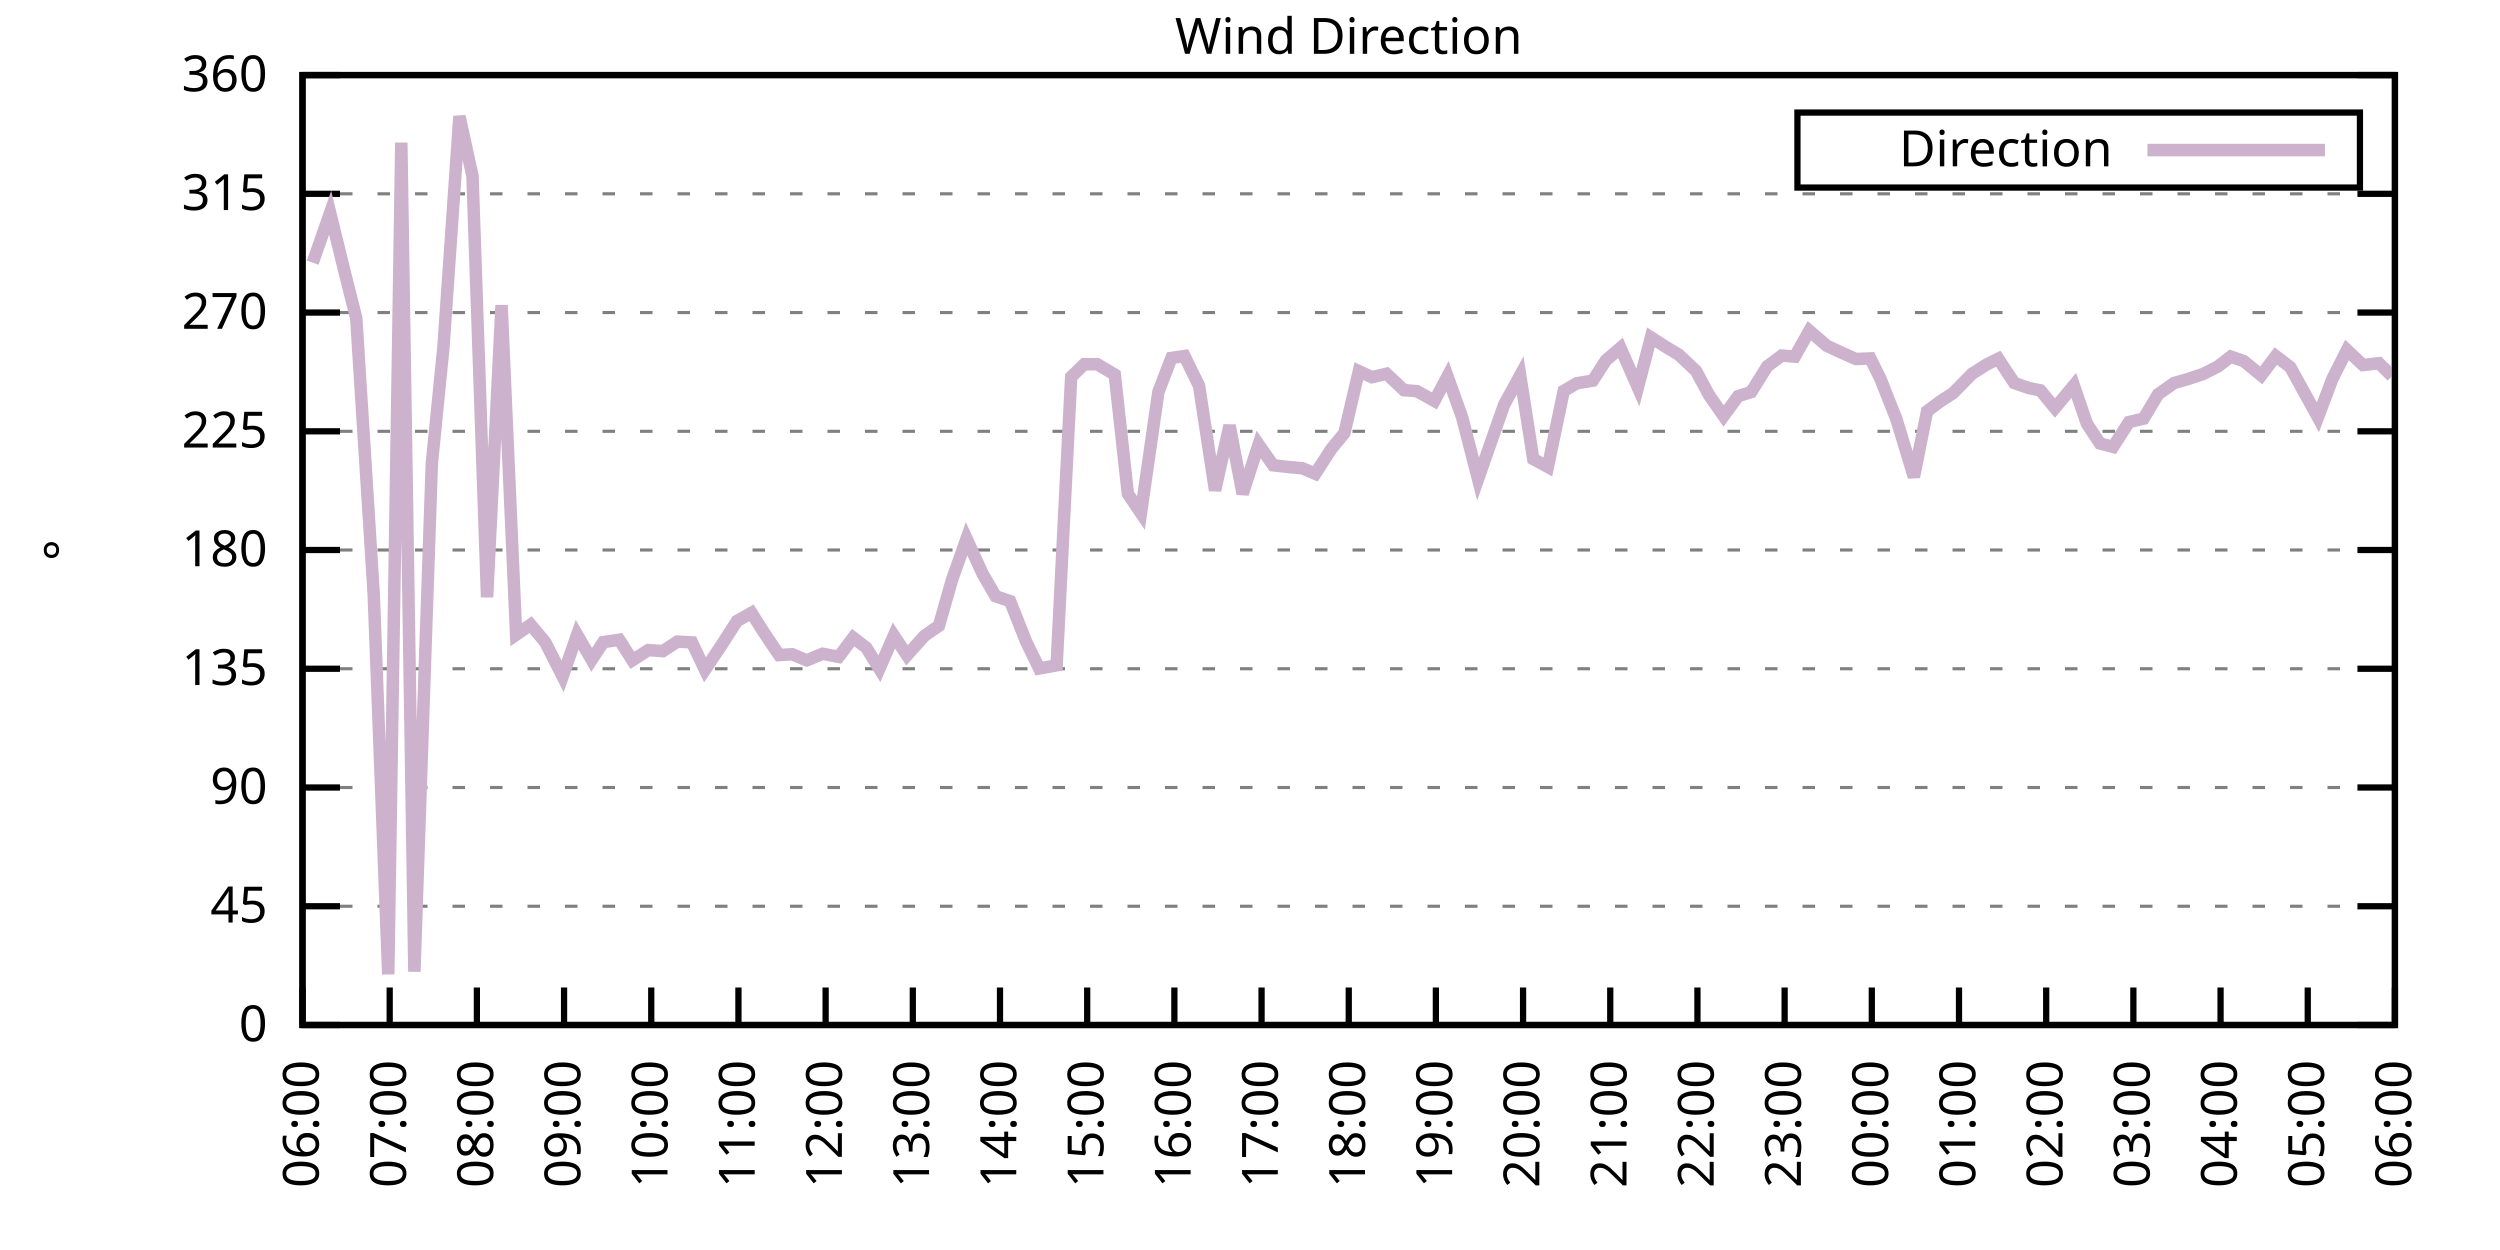
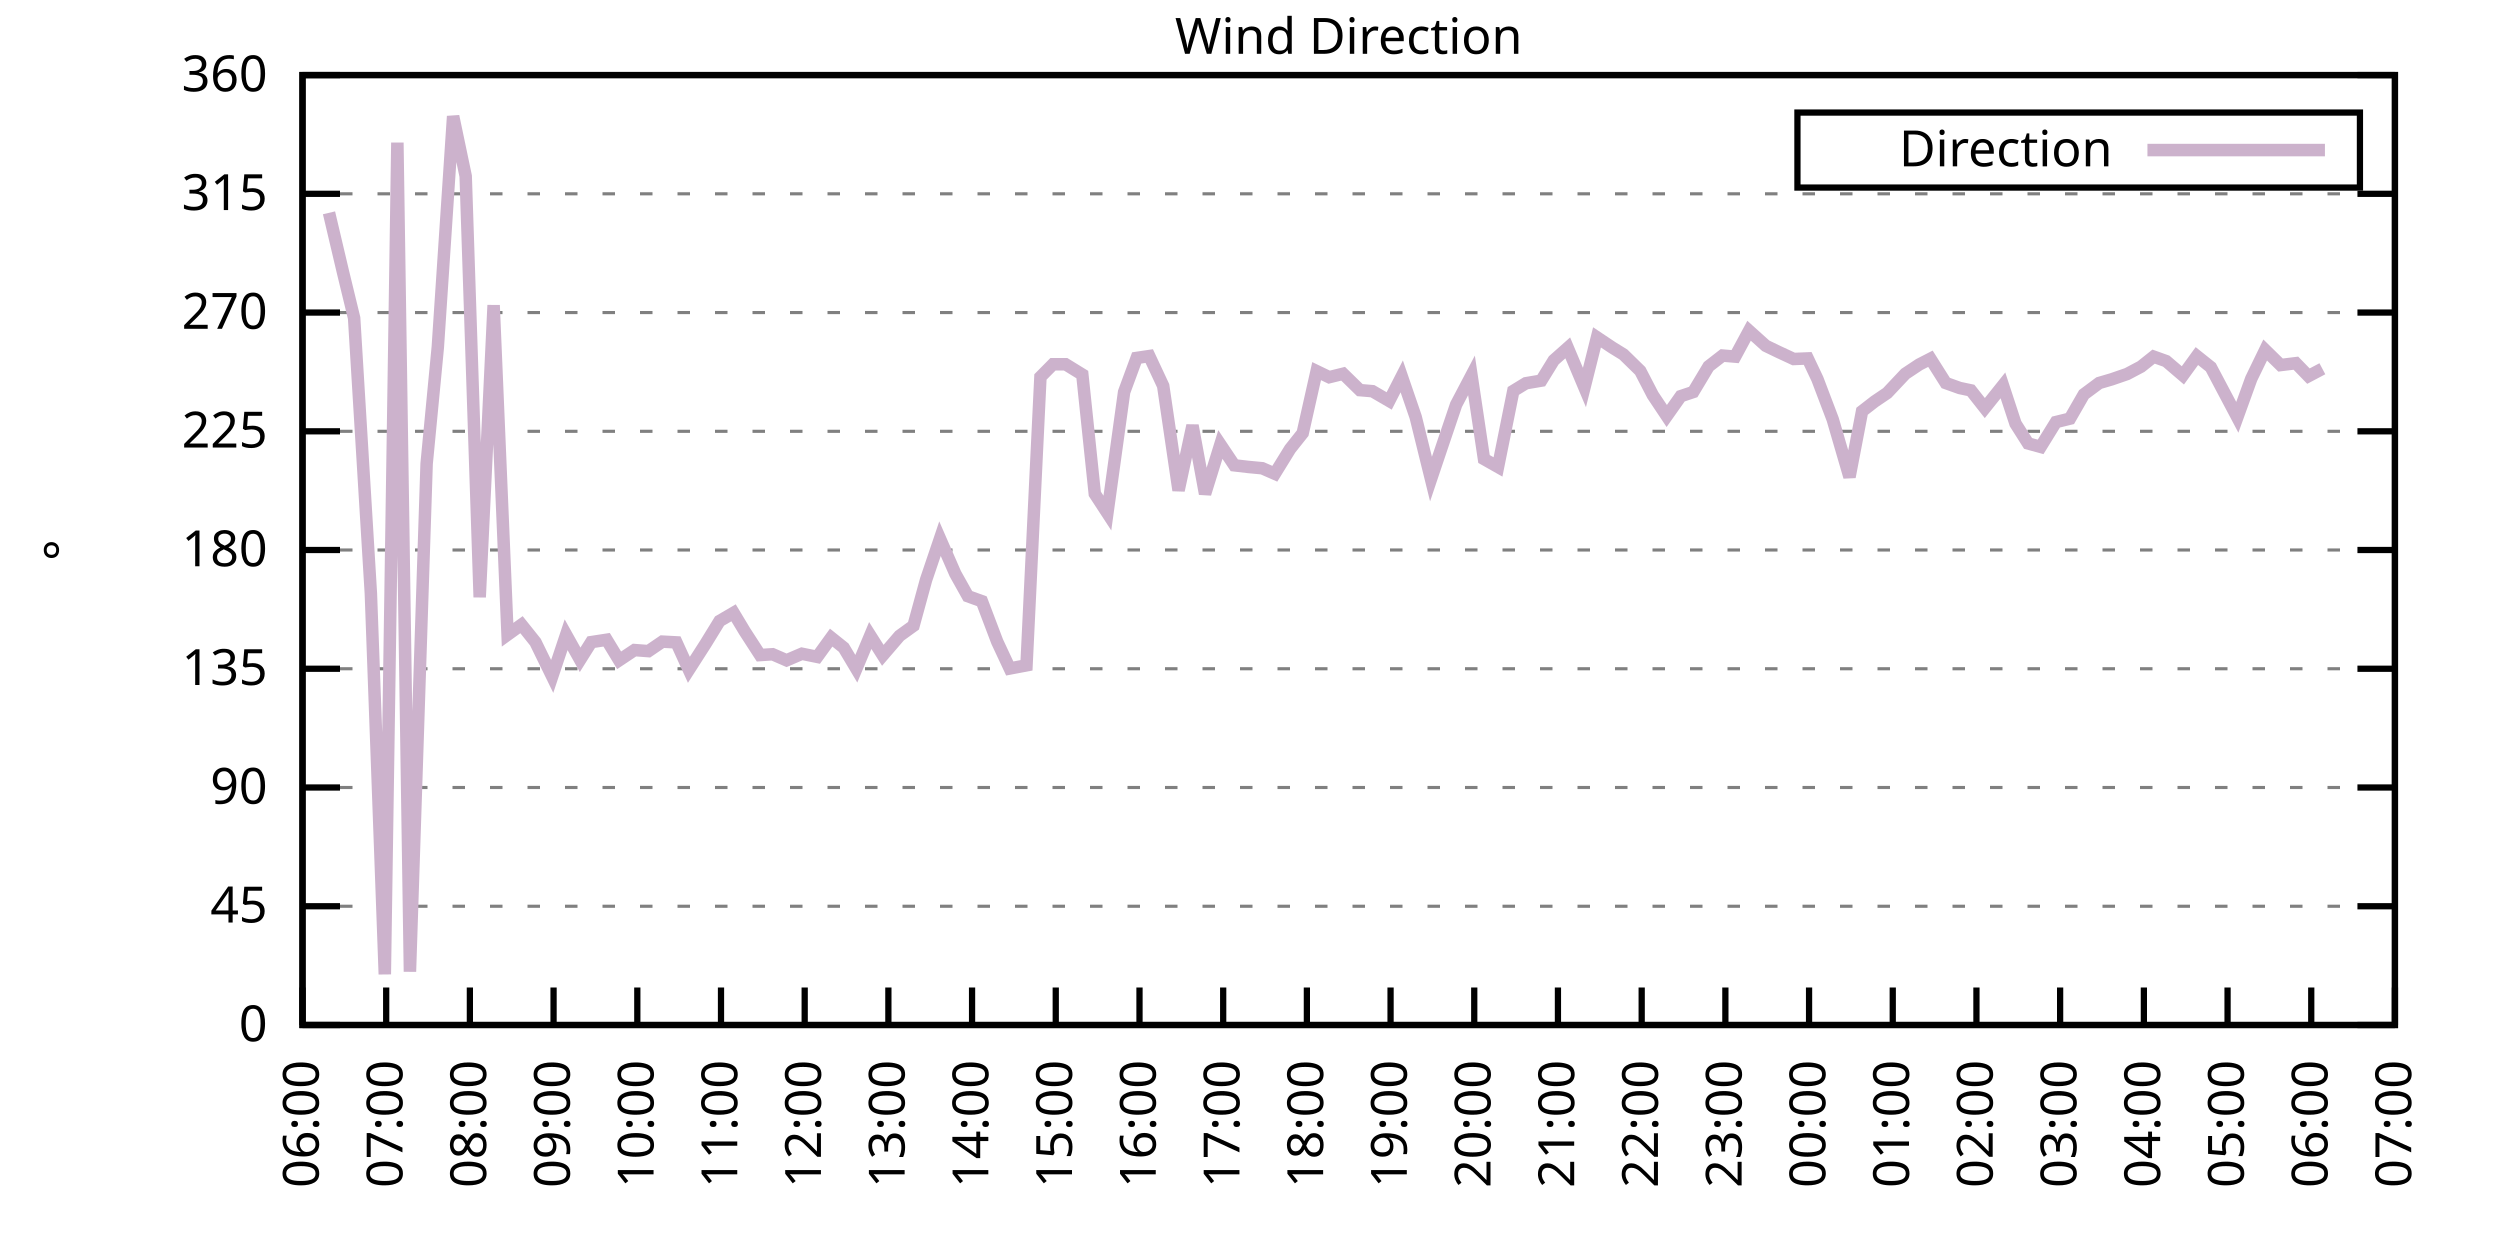
<svg xmlns="http://www.w3.org/2000/svg" xmlns:xlink="http://www.w3.org/1999/xlink" width="400" height="200" viewBox="0 0 400 200">
  <g id="gnuplot_canvas">
    <rect x="0" y="0" width="400" height="200" fill="none" />
    <defs>
      <circle id="gpDot" r="0.5" stroke-width="0.5" stroke="currentColor" />
      <path id="gpPt0" stroke-width="0.333" stroke="currentColor" d="M-1,0 h2 M0,-1 v2" />
      <path id="gpPt1" stroke-width="0.333" stroke="currentColor" d="M-1,-1 L1,1 M1,-1 L-1,1" />
      <path id="gpPt2" stroke-width="0.333" stroke="currentColor" d="M-1,0 L1,0 M0,-1 L0,1 M-1,-1 L1,1 M-1,1 L1,-1" />
      <rect id="gpPt3" stroke-width="0.333" stroke="currentColor" x="-1" y="-1" width="2" height="2" />
      <rect id="gpPt4" stroke-width="0.333" stroke="currentColor" fill="currentColor" x="-1" y="-1" width="2" height="2" />
      <circle id="gpPt5" stroke-width="0.333" stroke="currentColor" cx="0" cy="0" r="1" />
      <use xlink:href="#gpPt5" id="gpPt6" fill="currentColor" stroke="none" />
      <path id="gpPt7" stroke-width="0.333" stroke="currentColor" d="M0,-1.33 L-1.33,0.67 L1.33,0.67 z" />
      <use xlink:href="#gpPt7" id="gpPt8" fill="currentColor" stroke="none" />
      <use xlink:href="#gpPt7" id="gpPt9" stroke="currentColor" transform="rotate(180)" />
      <use xlink:href="#gpPt9" id="gpPt10" fill="currentColor" stroke="none" />
      <use xlink:href="#gpPt3" id="gpPt11" stroke="currentColor" transform="rotate(45)" />
      <use xlink:href="#gpPt11" id="gpPt12" fill="currentColor" stroke="none" />
      <path id="gpPt13" stroke-width="0.333" stroke="currentColor" d="M0,1.330 L1.265,0.411 L0.782,-1.067 L-0.782,-1.076 L-1.265,0.411 z" />
      <use xlink:href="#gpPt13" id="gpPt14" fill="currentColor" stroke="none" />
      <filter id="textbox" filterUnits="objectBoundingBox" x="0" y="0" height="1" width="1">
        <feFlood flood-color="white" flood-opacity="1" result="bgnd" />
        <feComposite in="SourceGraphic" in2="bgnd" operator="atop" />
      </filter>
      <filter id="greybox" filterUnits="objectBoundingBox" x="0" y="0" height="1" width="1">
        <feFlood flood-color="lightgrey" flood-opacity="1" result="grey" />
        <feComposite in="SourceGraphic" in2="grey" operator="atop" />
      </filter>
    </defs>
    <g fill="none" color="white" stroke="currentColor" stroke-width="1.00" stroke-linecap="butt" stroke-linejoin="miter">
</g>
    <g fill="none" color="black" stroke="currentColor" stroke-width="1.00" stroke-linecap="butt" stroke-linejoin="miter">
      <g stroke="none" shape-rendering="crispEdges">
        <polygon fill="rgb(255, 255, 255)" points="48.40,164.00 383.18,164.00 383.18,12.02 48.40,12.02 " />
      </g>
    </g>
    <g fill="none" color="black" stroke="currentColor" stroke-width="1.00" stroke-linecap="butt" stroke-linejoin="miter">
</g>
    <g fill="none" color="black" stroke="black" stroke-width="0.50" stroke-linecap="butt" stroke-linejoin="miter">
</g>
    <g fill="none" color="gray" stroke="currentColor" stroke-width="0.50" stroke-linecap="butt" stroke-linejoin="miter">
      <path stroke="gray" stroke-dasharray="2,4" class="gridline" d="M48.40,164.00 L383.19,164.00  " />
    </g>
    <g fill="none" color="gray" stroke="gray" stroke-width="1.00" stroke-linecap="butt" stroke-linejoin="miter">
</g>
    <g fill="none" color="black" stroke="currentColor" stroke-width="1.00" stroke-linecap="butt" stroke-linejoin="miter">
      <path stroke="black" d="M48.40,164.00 L54.40,164.00 M383.19,164.00 L377.19,164.00  " />
      <g transform="translate(42.80,166.60)" stroke="none" fill="black" font-family="Sans" font-size="8.00" text-anchor="end">
        <text>
          <tspan font-family="Sans"> 0</tspan>
        </text>
      </g>
    </g>
    <g fill="none" color="black" stroke="currentColor" stroke-width="1.00" stroke-linecap="butt" stroke-linejoin="miter">
</g>
    <g fill="none" color="black" stroke="black" stroke-width="0.50" stroke-linecap="butt" stroke-linejoin="miter">
</g>
    <g fill="none" color="gray" stroke="currentColor" stroke-width="0.50" stroke-linecap="butt" stroke-linejoin="miter">
      <path stroke="gray" stroke-dasharray="2,4" class="gridline" d="M48.40,145.00 L383.19,145.00  " />
    </g>
    <g fill="none" color="gray" stroke="gray" stroke-width="1.00" stroke-linecap="butt" stroke-linejoin="miter">
</g>
    <g fill="none" color="black" stroke="currentColor" stroke-width="1.00" stroke-linecap="butt" stroke-linejoin="miter">
      <path stroke="black" d="M48.40,145.00 L54.40,145.00 M383.19,145.00 L377.19,145.00  " />
      <g transform="translate(42.80,147.60)" stroke="none" fill="black" font-family="Sans" font-size="8.00" text-anchor="end">
        <text>
          <tspan font-family="Sans"> 45</tspan>
        </text>
      </g>
    </g>
    <g fill="none" color="black" stroke="currentColor" stroke-width="1.00" stroke-linecap="butt" stroke-linejoin="miter">
</g>
    <g fill="none" color="black" stroke="black" stroke-width="0.50" stroke-linecap="butt" stroke-linejoin="miter">
</g>
    <g fill="none" color="gray" stroke="currentColor" stroke-width="0.50" stroke-linecap="butt" stroke-linejoin="miter">
      <path stroke="gray" stroke-dasharray="2,4" class="gridline" d="M48.40,126.00 L383.19,126.00  " />
    </g>
    <g fill="none" color="gray" stroke="gray" stroke-width="1.00" stroke-linecap="butt" stroke-linejoin="miter">
</g>
    <g fill="none" color="black" stroke="currentColor" stroke-width="1.00" stroke-linecap="butt" stroke-linejoin="miter">
      <path stroke="black" d="M48.40,126.00 L54.40,126.00 M383.19,126.00 L377.19,126.00  " />
      <g transform="translate(42.80,128.60)" stroke="none" fill="black" font-family="Sans" font-size="8.00" text-anchor="end">
        <text>
          <tspan font-family="Sans"> 90</tspan>
        </text>
      </g>
    </g>
    <g fill="none" color="black" stroke="currentColor" stroke-width="1.00" stroke-linecap="butt" stroke-linejoin="miter">
</g>
    <g fill="none" color="black" stroke="black" stroke-width="0.50" stroke-linecap="butt" stroke-linejoin="miter">
</g>
    <g fill="none" color="gray" stroke="currentColor" stroke-width="0.50" stroke-linecap="butt" stroke-linejoin="miter">
      <path stroke="gray" stroke-dasharray="2,4" class="gridline" d="M48.40,107.00 L383.19,107.00  " />
    </g>
    <g fill="none" color="gray" stroke="gray" stroke-width="1.00" stroke-linecap="butt" stroke-linejoin="miter">
</g>
    <g fill="none" color="black" stroke="currentColor" stroke-width="1.00" stroke-linecap="butt" stroke-linejoin="miter">
      <path stroke="black" d="M48.40,107.00 L54.40,107.00 M383.19,107.00 L377.19,107.00  " />
      <g transform="translate(42.80,109.60)" stroke="none" fill="black" font-family="Sans" font-size="8.00" text-anchor="end">
        <text>
          <tspan font-family="Sans"> 135</tspan>
        </text>
      </g>
    </g>
    <g fill="none" color="black" stroke="currentColor" stroke-width="1.00" stroke-linecap="butt" stroke-linejoin="miter">
</g>
    <g fill="none" color="black" stroke="black" stroke-width="0.50" stroke-linecap="butt" stroke-linejoin="miter">
</g>
    <g fill="none" color="gray" stroke="currentColor" stroke-width="0.50" stroke-linecap="butt" stroke-linejoin="miter">
      <path stroke="gray" stroke-dasharray="2,4" class="gridline" d="M48.40,88.00 L383.19,88.00  " />
    </g>
    <g fill="none" color="gray" stroke="gray" stroke-width="1.00" stroke-linecap="butt" stroke-linejoin="miter">
</g>
    <g fill="none" color="black" stroke="currentColor" stroke-width="1.00" stroke-linecap="butt" stroke-linejoin="miter">
      <path stroke="black" d="M48.40,88.00 L54.40,88.00 M383.19,88.00 L377.19,88.00  " />
      <g transform="translate(42.80,90.60)" stroke="none" fill="black" font-family="Sans" font-size="8.00" text-anchor="end">
        <text>
          <tspan font-family="Sans"> 180</tspan>
        </text>
      </g>
    </g>
    <g fill="none" color="black" stroke="currentColor" stroke-width="1.00" stroke-linecap="butt" stroke-linejoin="miter">
</g>
    <g fill="none" color="black" stroke="black" stroke-width="0.50" stroke-linecap="butt" stroke-linejoin="miter">
</g>
    <g fill="none" color="gray" stroke="currentColor" stroke-width="0.50" stroke-linecap="butt" stroke-linejoin="miter">
      <path stroke="gray" stroke-dasharray="2,4" class="gridline" d="M48.40,69.01 L383.19,69.01  " />
    </g>
    <g fill="none" color="gray" stroke="gray" stroke-width="1.00" stroke-linecap="butt" stroke-linejoin="miter">
</g>
    <g fill="none" color="black" stroke="currentColor" stroke-width="1.00" stroke-linecap="butt" stroke-linejoin="miter">
      <path stroke="black" d="M48.40,69.01 L54.40,69.01 M383.19,69.01 L377.19,69.01  " />
      <g transform="translate(42.80,71.61)" stroke="none" fill="black" font-family="Sans" font-size="8.00" text-anchor="end">
        <text>
          <tspan font-family="Sans"> 225</tspan>
        </text>
      </g>
    </g>
    <g fill="none" color="black" stroke="currentColor" stroke-width="1.00" stroke-linecap="butt" stroke-linejoin="miter">
</g>
    <g fill="none" color="black" stroke="black" stroke-width="0.50" stroke-linecap="butt" stroke-linejoin="miter">
</g>
    <g fill="none" color="gray" stroke="currentColor" stroke-width="0.50" stroke-linecap="butt" stroke-linejoin="miter">
      <path stroke="gray" stroke-dasharray="2,4" class="gridline" d="M48.40,50.01 L383.19,50.01  " />
    </g>
    <g fill="none" color="gray" stroke="gray" stroke-width="1.00" stroke-linecap="butt" stroke-linejoin="miter">
</g>
    <g fill="none" color="black" stroke="currentColor" stroke-width="1.00" stroke-linecap="butt" stroke-linejoin="miter">
      <path stroke="black" d="M48.40,50.01 L54.40,50.01 M383.19,50.01 L377.19,50.01  " />
      <g transform="translate(42.80,52.61)" stroke="none" fill="black" font-family="Sans" font-size="8.00" text-anchor="end">
        <text>
          <tspan font-family="Sans"> 270</tspan>
        </text>
      </g>
    </g>
    <g fill="none" color="black" stroke="currentColor" stroke-width="1.00" stroke-linecap="butt" stroke-linejoin="miter">
</g>
    <g fill="none" color="black" stroke="black" stroke-width="0.50" stroke-linecap="butt" stroke-linejoin="miter">
</g>
    <g fill="none" color="gray" stroke="currentColor" stroke-width="0.50" stroke-linecap="butt" stroke-linejoin="miter">
      <path stroke="gray" stroke-dasharray="2,4" class="gridline" d="M48.40,31.01 L383.19,31.01  " />
    </g>
    <g fill="none" color="gray" stroke="gray" stroke-width="1.00" stroke-linecap="butt" stroke-linejoin="miter">
</g>
    <g fill="none" color="black" stroke="currentColor" stroke-width="1.00" stroke-linecap="butt" stroke-linejoin="miter">
      <path stroke="black" d="M48.40,31.01 L54.40,31.01 M383.19,31.01 L377.19,31.01  " />
      <g transform="translate(42.80,33.61)" stroke="none" fill="black" font-family="Sans" font-size="8.00" text-anchor="end">
        <text>
          <tspan font-family="Sans"> 315</tspan>
        </text>
      </g>
    </g>
    <g fill="none" color="black" stroke="currentColor" stroke-width="1.00" stroke-linecap="butt" stroke-linejoin="miter">
</g>
    <g fill="none" color="black" stroke="black" stroke-width="0.50" stroke-linecap="butt" stroke-linejoin="miter">
</g>
    <g fill="none" color="gray" stroke="currentColor" stroke-width="0.50" stroke-linecap="butt" stroke-linejoin="miter">
      <path stroke="gray" stroke-dasharray="2,4" class="gridline" d="M48.40,12.01 L383.19,12.01  " />
    </g>
    <g fill="none" color="gray" stroke="gray" stroke-width="1.00" stroke-linecap="butt" stroke-linejoin="miter">
</g>
    <g fill="none" color="black" stroke="currentColor" stroke-width="1.00" stroke-linecap="butt" stroke-linejoin="miter">
      <path stroke="black" d="M48.40,12.01 L54.40,12.01 M383.19,12.01 L377.19,12.01  " />
      <g transform="translate(42.80,14.61)" stroke="none" fill="black" font-family="Sans" font-size="8.00" text-anchor="end">
        <text>
          <tspan font-family="Sans"> 360</tspan>
        </text>
      </g>
    </g>
    <g fill="none" color="black" stroke="currentColor" stroke-width="1.00" stroke-linecap="butt" stroke-linejoin="miter">
      <path stroke="black" d="M48.40,164.00 L48.40,158.00  " />
      <g transform="translate(51.00,169.60) rotate(270.00)" stroke="none" fill="black" font-family="Sans" font-size="8.00" text-anchor="end">
        <text>
          <tspan font-family="Sans">06:00</tspan>
        </text>
      </g>
    </g>
    <g fill="none" color="black" stroke="currentColor" stroke-width="1.00" stroke-linecap="butt" stroke-linejoin="miter">
-       <path stroke="black" d="M62.35,164.00 L62.35,158.00  " />
-       <g transform="translate(64.95,169.60) rotate(270.00)" stroke="none" fill="black" font-family="Sans" font-size="8.00" text-anchor="end">
+       <path stroke="black" d="M61.79,164.00 L61.79,158.00  " />
+       <g transform="translate(64.39,169.60) rotate(270.00)" stroke="none" fill="black" font-family="Sans" font-size="8.00" text-anchor="end">
        <text>
          <tspan font-family="Sans">07:00</tspan>
        </text>
      </g>
    </g>
    <g fill="none" color="black" stroke="currentColor" stroke-width="1.00" stroke-linecap="butt" stroke-linejoin="miter">
-       <path stroke="black" d="M76.30,164.00 L76.30,158.00  " />
-       <g transform="translate(78.90,169.60) rotate(270.00)" stroke="none" fill="black" font-family="Sans" font-size="8.00" text-anchor="end">
+       <path stroke="black" d="M75.18,164.00 L75.18,158.00  " />
+       <g transform="translate(77.78,169.60) rotate(270.00)" stroke="none" fill="black" font-family="Sans" font-size="8.00" text-anchor="end">
        <text>
          <tspan font-family="Sans">08:00</tspan>
        </text>
      </g>
    </g>
    <g fill="none" color="black" stroke="currentColor" stroke-width="1.00" stroke-linecap="butt" stroke-linejoin="miter">
-       <path stroke="black" d="M90.25,164.00 L90.25,158.00  " />
-       <g transform="translate(92.85,169.60) rotate(270.00)" stroke="none" fill="black" font-family="Sans" font-size="8.00" text-anchor="end">
+       <path stroke="black" d="M88.57,164.00 L88.57,158.00  " />
+       <g transform="translate(91.17,169.60) rotate(270.00)" stroke="none" fill="black" font-family="Sans" font-size="8.00" text-anchor="end">
        <text>
          <tspan font-family="Sans">09:00</tspan>
        </text>
      </g>
    </g>
    <g fill="none" color="black" stroke="currentColor" stroke-width="1.00" stroke-linecap="butt" stroke-linejoin="miter">
-       <path stroke="black" d="M104.20,164.00 L104.20,158.00  " />
-       <g transform="translate(106.80,169.60) rotate(270.00)" stroke="none" fill="black" font-family="Sans" font-size="8.00" text-anchor="end">
+       <path stroke="black" d="M101.97,164.00 L101.97,158.00  " />
+       <g transform="translate(104.57,169.60) rotate(270.00)" stroke="none" fill="black" font-family="Sans" font-size="8.00" text-anchor="end">
        <text>
          <tspan font-family="Sans">10:00</tspan>
        </text>
      </g>
    </g>
    <g fill="none" color="black" stroke="currentColor" stroke-width="1.00" stroke-linecap="butt" stroke-linejoin="miter">
-       <path stroke="black" d="M118.15,164.00 L118.15,158.00  " />
-       <g transform="translate(120.75,169.60) rotate(270.00)" stroke="none" fill="black" font-family="Sans" font-size="8.00" text-anchor="end">
+       <path stroke="black" d="M115.36,164.00 L115.36,158.00  " />
+       <g transform="translate(117.96,169.60) rotate(270.00)" stroke="none" fill="black" font-family="Sans" font-size="8.00" text-anchor="end">
        <text>
          <tspan font-family="Sans">11:00</tspan>
        </text>
      </g>
    </g>
    <g fill="none" color="black" stroke="currentColor" stroke-width="1.00" stroke-linecap="butt" stroke-linejoin="miter">
-       <path stroke="black" d="M132.10,164.00 L132.10,158.00  " />
-       <g transform="translate(134.70,169.60) rotate(270.00)" stroke="none" fill="black" font-family="Sans" font-size="8.00" text-anchor="end">
+       <path stroke="black" d="M128.75,164.00 L128.75,158.00  " />
+       <g transform="translate(131.35,169.60) rotate(270.00)" stroke="none" fill="black" font-family="Sans" font-size="8.00" text-anchor="end">
        <text>
          <tspan font-family="Sans">12:00</tspan>
        </text>
      </g>
    </g>
    <g fill="none" color="black" stroke="currentColor" stroke-width="1.00" stroke-linecap="butt" stroke-linejoin="miter">
-       <path stroke="black" d="M146.05,164.00 L146.05,158.00  " />
-       <g transform="translate(148.65,169.60) rotate(270.00)" stroke="none" fill="black" font-family="Sans" font-size="8.00" text-anchor="end">
+       <path stroke="black" d="M142.14,164.00 L142.14,158.00  " />
+       <g transform="translate(144.74,169.60) rotate(270.00)" stroke="none" fill="black" font-family="Sans" font-size="8.00" text-anchor="end">
        <text>
          <tspan font-family="Sans">13:00</tspan>
        </text>
      </g>
    </g>
    <g fill="none" color="black" stroke="currentColor" stroke-width="1.00" stroke-linecap="butt" stroke-linejoin="miter">
-       <path stroke="black" d="M160.00,164.00 L160.00,158.00  " />
-       <g transform="translate(162.60,169.60) rotate(270.00)" stroke="none" fill="black" font-family="Sans" font-size="8.00" text-anchor="end">
+       <path stroke="black" d="M155.53,164.00 L155.53,158.00  " />
+       <g transform="translate(158.13,169.60) rotate(270.00)" stroke="none" fill="black" font-family="Sans" font-size="8.00" text-anchor="end">
        <text>
          <tspan font-family="Sans">14:00</tspan>
        </text>
      </g>
    </g>
    <g fill="none" color="black" stroke="currentColor" stroke-width="1.00" stroke-linecap="butt" stroke-linejoin="miter">
-       <path stroke="black" d="M173.95,164.00 L173.95,158.00  " />
-       <g transform="translate(176.55,169.60) rotate(270.00)" stroke="none" fill="black" font-family="Sans" font-size="8.00" text-anchor="end">
+       <path stroke="black" d="M168.92,164.00 L168.92,158.00  " />
+       <g transform="translate(171.52,169.60) rotate(270.00)" stroke="none" fill="black" font-family="Sans" font-size="8.00" text-anchor="end">
        <text>
          <tspan font-family="Sans">15:00</tspan>
        </text>
      </g>
    </g>
    <g fill="none" color="black" stroke="currentColor" stroke-width="1.00" stroke-linecap="butt" stroke-linejoin="miter">
-       <path stroke="black" d="M187.90,164.00 L187.90,158.00  " />
-       <g transform="translate(190.50,169.60) rotate(270.00)" stroke="none" fill="black" font-family="Sans" font-size="8.00" text-anchor="end">
+       <path stroke="black" d="M182.32,164.00 L182.32,158.00  " />
+       <g transform="translate(184.92,169.60) rotate(270.00)" stroke="none" fill="black" font-family="Sans" font-size="8.00" text-anchor="end">
        <text>
          <tspan font-family="Sans">16:00</tspan>
        </text>
      </g>
    </g>
    <g fill="none" color="black" stroke="currentColor" stroke-width="1.00" stroke-linecap="butt" stroke-linejoin="miter">
-       <path stroke="black" d="M201.85,164.00 L201.85,158.00  " />
-       <g transform="translate(204.45,169.60) rotate(270.00)" stroke="none" fill="black" font-family="Sans" font-size="8.00" text-anchor="end">
+       <path stroke="black" d="M195.71,164.00 L195.71,158.00  " />
+       <g transform="translate(198.31,169.60) rotate(270.00)" stroke="none" fill="black" font-family="Sans" font-size="8.00" text-anchor="end">
        <text>
          <tspan font-family="Sans">17:00</tspan>
        </text>
      </g>
    </g>
    <g fill="none" color="black" stroke="currentColor" stroke-width="1.00" stroke-linecap="butt" stroke-linejoin="miter">
-       <path stroke="black" d="M215.80,164.00 L215.80,158.00  " />
-       <g transform="translate(218.40,169.60) rotate(270.00)" stroke="none" fill="black" font-family="Sans" font-size="8.00" text-anchor="end">
+       <path stroke="black" d="M209.10,164.00 L209.10,158.00  " />
+       <g transform="translate(211.70,169.60) rotate(270.00)" stroke="none" fill="black" font-family="Sans" font-size="8.00" text-anchor="end">
        <text>
          <tspan font-family="Sans">18:00</tspan>
        </text>
      </g>
    </g>
    <g fill="none" color="black" stroke="currentColor" stroke-width="1.00" stroke-linecap="butt" stroke-linejoin="miter">
-       <path stroke="black" d="M229.74,164.00 L229.74,158.00  " />
-       <g transform="translate(232.34,169.60) rotate(270.00)" stroke="none" fill="black" font-family="Sans" font-size="8.00" text-anchor="end">
+       <path stroke="black" d="M222.49,164.00 L222.49,158.00  " />
+       <g transform="translate(225.09,169.60) rotate(270.00)" stroke="none" fill="black" font-family="Sans" font-size="8.00" text-anchor="end">
        <text>
          <tspan font-family="Sans">19:00</tspan>
        </text>
      </g>
    </g>
    <g fill="none" color="black" stroke="currentColor" stroke-width="1.00" stroke-linecap="butt" stroke-linejoin="miter">
-       <path stroke="black" d="M243.69,164.00 L243.69,158.00  " />
-       <g transform="translate(246.29,169.60) rotate(270.00)" stroke="none" fill="black" font-family="Sans" font-size="8.00" text-anchor="end">
+       <path stroke="black" d="M235.88,164.00 L235.88,158.00  " />
+       <g transform="translate(238.48,169.60) rotate(270.00)" stroke="none" fill="black" font-family="Sans" font-size="8.00" text-anchor="end">
        <text>
          <tspan font-family="Sans">20:00</tspan>
        </text>
      </g>
    </g>
    <g fill="none" color="black" stroke="currentColor" stroke-width="1.00" stroke-linecap="butt" stroke-linejoin="miter">
-       <path stroke="black" d="M257.64,164.00 L257.64,158.00  " />
-       <g transform="translate(260.24,169.60) rotate(270.00)" stroke="none" fill="black" font-family="Sans" font-size="8.00" text-anchor="end">
+       <path stroke="black" d="M249.27,164.00 L249.27,158.00  " />
+       <g transform="translate(251.87,169.60) rotate(270.00)" stroke="none" fill="black" font-family="Sans" font-size="8.00" text-anchor="end">
        <text>
          <tspan font-family="Sans">21:00</tspan>
        </text>
      </g>
    </g>
    <g fill="none" color="black" stroke="currentColor" stroke-width="1.00" stroke-linecap="butt" stroke-linejoin="miter">
-       <path stroke="black" d="M271.59,164.00 L271.59,158.00  " />
-       <g transform="translate(274.19,169.60) rotate(270.00)" stroke="none" fill="black" font-family="Sans" font-size="8.00" text-anchor="end">
+       <path stroke="black" d="M262.67,164.00 L262.67,158.00  " />
+       <g transform="translate(265.27,169.60) rotate(270.00)" stroke="none" fill="black" font-family="Sans" font-size="8.00" text-anchor="end">
        <text>
          <tspan font-family="Sans">22:00</tspan>
        </text>
      </g>
    </g>
    <g fill="none" color="black" stroke="currentColor" stroke-width="1.00" stroke-linecap="butt" stroke-linejoin="miter">
-       <path stroke="black" d="M285.54,164.00 L285.54,158.00  " />
-       <g transform="translate(288.14,169.60) rotate(270.00)" stroke="none" fill="black" font-family="Sans" font-size="8.00" text-anchor="end">
+       <path stroke="black" d="M276.06,164.00 L276.06,158.00  " />
+       <g transform="translate(278.66,169.60) rotate(270.00)" stroke="none" fill="black" font-family="Sans" font-size="8.00" text-anchor="end">
        <text>
          <tspan font-family="Sans">23:00</tspan>
        </text>
      </g>
    </g>
    <g fill="none" color="black" stroke="currentColor" stroke-width="1.00" stroke-linecap="butt" stroke-linejoin="miter">
-       <path stroke="black" d="M299.49,164.00 L299.49,158.00  " />
-       <g transform="translate(302.09,169.60) rotate(270.00)" stroke="none" fill="black" font-family="Sans" font-size="8.00" text-anchor="end">
+       <path stroke="black" d="M289.45,164.00 L289.45,158.00  " />
+       <g transform="translate(292.05,169.60) rotate(270.00)" stroke="none" fill="black" font-family="Sans" font-size="8.00" text-anchor="end">
        <text>
          <tspan font-family="Sans">00:00</tspan>
        </text>
      </g>
    </g>
    <g fill="none" color="black" stroke="currentColor" stroke-width="1.00" stroke-linecap="butt" stroke-linejoin="miter">
-       <path stroke="black" d="M313.44,164.00 L313.44,158.00  " />
-       <g transform="translate(316.04,169.60) rotate(270.00)" stroke="none" fill="black" font-family="Sans" font-size="8.00" text-anchor="end">
+       <path stroke="black" d="M302.84,164.00 L302.84,158.00  " />
+       <g transform="translate(305.44,169.60) rotate(270.00)" stroke="none" fill="black" font-family="Sans" font-size="8.00" text-anchor="end">
        <text>
          <tspan font-family="Sans">01:00</tspan>
        </text>
      </g>
    </g>
    <g fill="none" color="black" stroke="currentColor" stroke-width="1.00" stroke-linecap="butt" stroke-linejoin="miter">
-       <path stroke="black" d="M327.39,164.00 L327.39,158.00  " />
-       <g transform="translate(329.99,169.60) rotate(270.00)" stroke="none" fill="black" font-family="Sans" font-size="8.00" text-anchor="end">
+       <path stroke="black" d="M316.23,164.00 L316.23,158.00  " />
+       <g transform="translate(318.83,169.60) rotate(270.00)" stroke="none" fill="black" font-family="Sans" font-size="8.00" text-anchor="end">
        <text>
          <tspan font-family="Sans">02:00</tspan>
        </text>
      </g>
    </g>
    <g fill="none" color="black" stroke="currentColor" stroke-width="1.00" stroke-linecap="butt" stroke-linejoin="miter">
-       <path stroke="black" d="M341.34,164.00 L341.34,158.00  " />
-       <g transform="translate(343.94,169.60) rotate(270.00)" stroke="none" fill="black" font-family="Sans" font-size="8.00" text-anchor="end">
+       <path stroke="black" d="M329.62,164.00 L329.62,158.00  " />
+       <g transform="translate(332.22,169.60) rotate(270.00)" stroke="none" fill="black" font-family="Sans" font-size="8.00" text-anchor="end">
        <text>
          <tspan font-family="Sans">03:00</tspan>
        </text>
      </g>
    </g>
    <g fill="none" color="black" stroke="currentColor" stroke-width="1.00" stroke-linecap="butt" stroke-linejoin="miter">
-       <path stroke="black" d="M355.29,164.00 L355.29,158.00  " />
-       <g transform="translate(357.89,169.60) rotate(270.00)" stroke="none" fill="black" font-family="Sans" font-size="8.00" text-anchor="end">
+       <path stroke="black" d="M343.02,164.00 L343.02,158.00  " />
+       <g transform="translate(345.62,169.60) rotate(270.00)" stroke="none" fill="black" font-family="Sans" font-size="8.00" text-anchor="end">
        <text>
          <tspan font-family="Sans">04:00</tspan>
        </text>
      </g>
    </g>
    <g fill="none" color="black" stroke="currentColor" stroke-width="1.00" stroke-linecap="butt" stroke-linejoin="miter">
-       <path stroke="black" d="M369.24,164.00 L369.24,158.00  " />
-       <g transform="translate(371.84,169.60) rotate(270.00)" stroke="none" fill="black" font-family="Sans" font-size="8.00" text-anchor="end">
+       <path stroke="black" d="M356.41,164.00 L356.41,158.00  " />
+       <g transform="translate(359.01,169.60) rotate(270.00)" stroke="none" fill="black" font-family="Sans" font-size="8.00" text-anchor="end">
        <text>
          <tspan font-family="Sans">05:00</tspan>
+         </text>
+       </g>
+     </g>
+     <g fill="none" color="black" stroke="currentColor" stroke-width="1.00" stroke-linecap="butt" stroke-linejoin="miter">
+       <path stroke="black" d="M369.80,164.00 L369.80,158.00  " />
+       <g transform="translate(372.40,169.60) rotate(270.00)" stroke="none" fill="black" font-family="Sans" font-size="8.00" text-anchor="end">
+         <text>
+           <tspan font-family="Sans">06:00</tspan>
        </text>
      </g>
    </g>
    <g fill="none" color="black" stroke="currentColor" stroke-width="1.00" stroke-linecap="butt" stroke-linejoin="miter">
      <path stroke="black" d="M383.19,164.00 L383.19,158.00  " />
      <g transform="translate(385.79,169.60) rotate(270.00)" stroke="none" fill="black" font-family="Sans" font-size="8.00" text-anchor="end">
        <text>
-           <tspan font-family="Sans">06:00</tspan>
+           <tspan font-family="Sans">07:00</tspan>
        </text>
      </g>
    </g>
    <g fill="none" color="black" stroke="currentColor" stroke-width="1.00" stroke-linecap="butt" stroke-linejoin="miter">
</g>
    <g fill="none" color="black" stroke="currentColor" stroke-width="1.00" stroke-linecap="butt" stroke-linejoin="miter">
      <path stroke="black" d="M48.40,12.01 L48.40,164.00 L383.19,164.00 L383.19,12.01 L48.40,12.01 Z  " />
    </g>
    <g fill="none" color="black" stroke="currentColor" stroke-width="1.00" stroke-linecap="butt" stroke-linejoin="miter">
</g>
    <g fill="none" color="black" stroke="currentColor" stroke-width="1.00" stroke-linecap="butt" stroke-linejoin="miter">
      <path stroke="black" d="M287.59,30.01 L287.59,18.01 L377.59,18.01 L377.59,30.01 L287.59,30.01 Z  " />
    </g>
    <g id="Wind_direction_plot_1">
      <g fill="none" color="white" stroke="black" stroke-width="2.00" stroke-linecap="butt" stroke-linejoin="miter">
</g>
      <g fill="none" color="black" stroke="currentColor" stroke-width="2.00" stroke-linecap="butt" stroke-linejoin="miter">
        <g transform="translate(337.99,26.61)" stroke="none" fill="black" font-family="Sans" font-size="8.00" text-anchor="end">
          <text>
            <tspan font-family="Sans">Direction</tspan>
          </text>
        </g>
      </g>
      <g fill="none" color="black" stroke="currentColor" stroke-width="2.00" stroke-linecap="butt" stroke-linejoin="miter">
-         <path stroke="rgb(204, 178, 204)" d="M343.59,24.01 L371.99,24.01 M50.03,42.03 L52.82,34.05 L55.14,43.51 L57.00,50.89 L59.79,94.97 L62.12,155.89   L64.21,22.82 L66.30,155.47 L69.09,74.20 L70.95,55.54 L73.51,18.60 L75.60,28.18 L77.93,95.56 L80.25,48.83   L82.58,101.56 L84.90,99.95 L87.23,102.74 L90.02,108.23 L92.34,101.56 L94.67,105.57 L96.53,102.74 L99.08,102.36   L101.18,105.65 L103.73,104.01 L106.06,104.18 L108.38,102.66 L110.71,102.78 L112.80,107.17 L115.59,102.99 L117.92,99.36   L120.24,98.05 L122.10,101.01 L124.66,104.81 L126.75,104.68 L129.08,105.65 L131.63,104.60 L134.19,105.10 L136.51,102.02   L138.61,103.63 L140.70,107.00 L143.02,101.68 L145.12,104.85 L147.91,101.73 L150.23,100.12 L152.32,92.78 L154.65,86.19   L157.21,91.80 L159.30,95.39 L161.62,96.20 L164.18,102.66 L166.27,106.96 L169.06,106.45 L171.39,60.31 L173.48,58.28   L175.57,58.28 L178.36,59.93 L180.46,79.01 L182.55,82.09 L185.34,62.72 L187.43,57.27 L189.52,56.97 L191.85,61.74   L194.41,78.46 L196.73,68.08 L198.82,79.01 L201.38,71.12 L203.71,74.45 L206.03,74.71 L208.36,74.92 L210.45,75.80   L213.01,71.83 L215.10,69.30 L217.42,59.38 L219.51,60.35 L221.84,59.80 L224.63,62.42 L226.72,62.59 L229.51,64.15   L231.60,60.22 L233.93,66.73 L236.49,76.65 L238.35,71.33 L240.67,64.74 L243.23,60.06 L245.32,73.44 L247.65,74.71   L250.20,62.55 L252.30,61.32 L254.85,60.90 L256.95,57.65 L259.27,55.66 L262.06,62.00 L264.15,53.98 L266.71,55.62   L268.57,56.72 L271.36,59.34 L273.45,63.22 L275.78,66.56 L278.10,63.39 L280.20,62.72 L282.75,58.62 L285.08,56.89   L287.17,57.06 L289.50,52.92 L292.29,55.33 L294.38,56.30 L296.94,57.44 L299.26,57.35 L300.89,60.65 L303.44,67.11   L306.23,76.31 L308.33,65.80 L310.42,64.24 L312.51,62.88 L315.53,59.80 L317.86,58.32 L319.72,57.40 L322.28,61.28   L324.60,62.08 L326.46,62.46 L328.79,65.29 L331.81,61.66 L333.90,67.78 L335.99,70.95 L338.09,71.50 L340.64,67.53   L342.97,66.98 L345.29,63.10 L347.85,61.28 L349.94,60.69 L352.50,59.84 L354.83,58.66 L356.92,57.06 L359.01,57.78   L361.80,60.06 L364.13,56.97 L366.45,58.75 L370.87,66.77 L373.19,60.60 L375.52,56.00 L378.08,58.41 L380.63,58.11   L382.73,60.18  " />
+         <path stroke="rgb(204, 178, 204)" d="M343.59,24.01 L371.99,24.01 M52.64,34.05 L54.87,43.51 L56.66,50.89 L59.34,94.97 L61.57,155.89 L63.58,22.82   L65.59,155.47 L68.26,74.20 L70.05,55.54 L72.50,18.60 L74.51,28.18 L76.75,95.56 L78.98,48.83 L81.21,101.56   L83.44,99.95 L85.67,102.74 L88.35,108.23 L90.58,101.56 L92.82,105.57 L94.60,102.74 L97.06,102.36 L99.06,105.65   L101.52,104.01 L103.75,104.18 L105.98,102.66 L108.22,102.78 L110.22,107.17 L112.90,102.99 L115.13,99.36 L117.37,98.05   L119.15,101.01 L121.61,104.81 L123.62,104.68 L125.85,105.65 L128.30,104.60 L130.76,105.10 L132.99,102.02 L135.00,103.63   L137.01,107.00 L139.24,101.68 L141.25,104.85 L143.93,101.73 L146.16,100.12 L148.17,92.78 L150.40,86.19 L152.85,91.80   L154.86,95.39 L157.10,96.20 L159.55,102.66 L161.56,106.96 L164.24,106.45 L166.47,60.31 L168.48,58.28 L170.49,58.28   L173.17,59.93 L175.17,79.01 L177.18,82.09 L179.86,62.72 L181.87,57.27 L183.88,56.97 L186.11,61.74 L188.57,78.46   L190.80,68.08 L192.81,79.01 L195.26,71.12 L197.49,74.45 L199.73,74.71 L201.96,74.92 L203.97,75.80 L206.42,71.83   L208.43,69.30 L210.66,59.38 L212.67,60.35 L214.90,59.80 L217.58,62.42 L219.59,62.59 L222.27,64.15 L224.28,60.22   L226.51,66.73 L228.96,76.65 L230.75,71.33 L232.98,64.74 L235.44,60.06 L237.44,73.44 L239.68,74.71 L242.13,62.55   L244.14,61.32 L246.60,60.90 L248.60,57.65 L250.84,55.66 L253.51,62.00 L255.52,53.98 L257.98,55.62 L259.76,56.72   L262.44,59.34 L264.45,63.22 L266.68,66.56 L268.92,63.39 L270.92,62.72 L273.38,58.62 L275.61,56.89 L277.62,57.06   L279.85,52.92 L282.53,55.33 L284.54,56.30 L286.99,57.44 L289.23,57.35 L290.79,60.65 L293.24,67.11 L295.92,76.31   L297.93,65.80 L299.94,64.24 L301.95,62.88 L304.85,59.80 L307.08,58.32 L308.87,57.40 L311.32,61.28 L313.55,62.08   L315.34,62.46 L317.57,65.29 L320.47,61.66 L322.48,67.78 L324.49,70.95 L326.50,71.50 L328.95,67.53 L331.19,66.98   L333.42,63.10 L335.87,61.28 L337.88,60.69 L340.34,59.84 L342.57,58.66 L344.58,57.06 L346.59,57.78 L349.26,60.06   L351.50,56.97 L353.73,58.75 L357.97,66.77 L360.20,60.60 L362.43,56.00 L364.89,58.41 L367.34,58.11 L369.35,60.18   L371.58,59.00  " />
      </g>
    </g>
    <g fill="none" color="black" stroke="currentColor" stroke-width="2.00" stroke-linecap="butt" stroke-linejoin="miter">
</g>
    <g fill="none" color="black" stroke="black" stroke-width="1.00" stroke-linecap="butt" stroke-linejoin="miter">
</g>
    <g fill="none" color="black" stroke="currentColor" stroke-width="1.00" stroke-linecap="butt" stroke-linejoin="miter">
      <path stroke="black" d="M48.40,12.01 L48.40,164.00 L383.19,164.00 L383.19,12.01 L48.40,12.01 Z  " />
      <g transform="translate(12.80,88.01) rotate(270.00)" stroke="none" fill="black" font-family="Sans" font-size="8.00" text-anchor="middle">
        <text>
          <tspan font-family="Sans">°</tspan>
        </text>
      </g>
    </g>
    <g fill="none" color="black" stroke="currentColor" stroke-width="1.00" stroke-linecap="butt" stroke-linejoin="miter">
</g>
    <g fill="none" color="black" stroke="currentColor" stroke-width="1.00" stroke-linecap="butt" stroke-linejoin="miter">
      <g transform="translate(215.79,8.61)" stroke="none" fill="black" font-family="Sans" font-size="8.00" text-anchor="middle">
        <text>
          <tspan font-family="Sans">Wind Direction</tspan>
        </text>
      </g>
    </g>
    <g fill="none" color="black" stroke="currentColor" stroke-width="1.00" stroke-linecap="butt" stroke-linejoin="miter">
</g>
  </g>
</svg>
